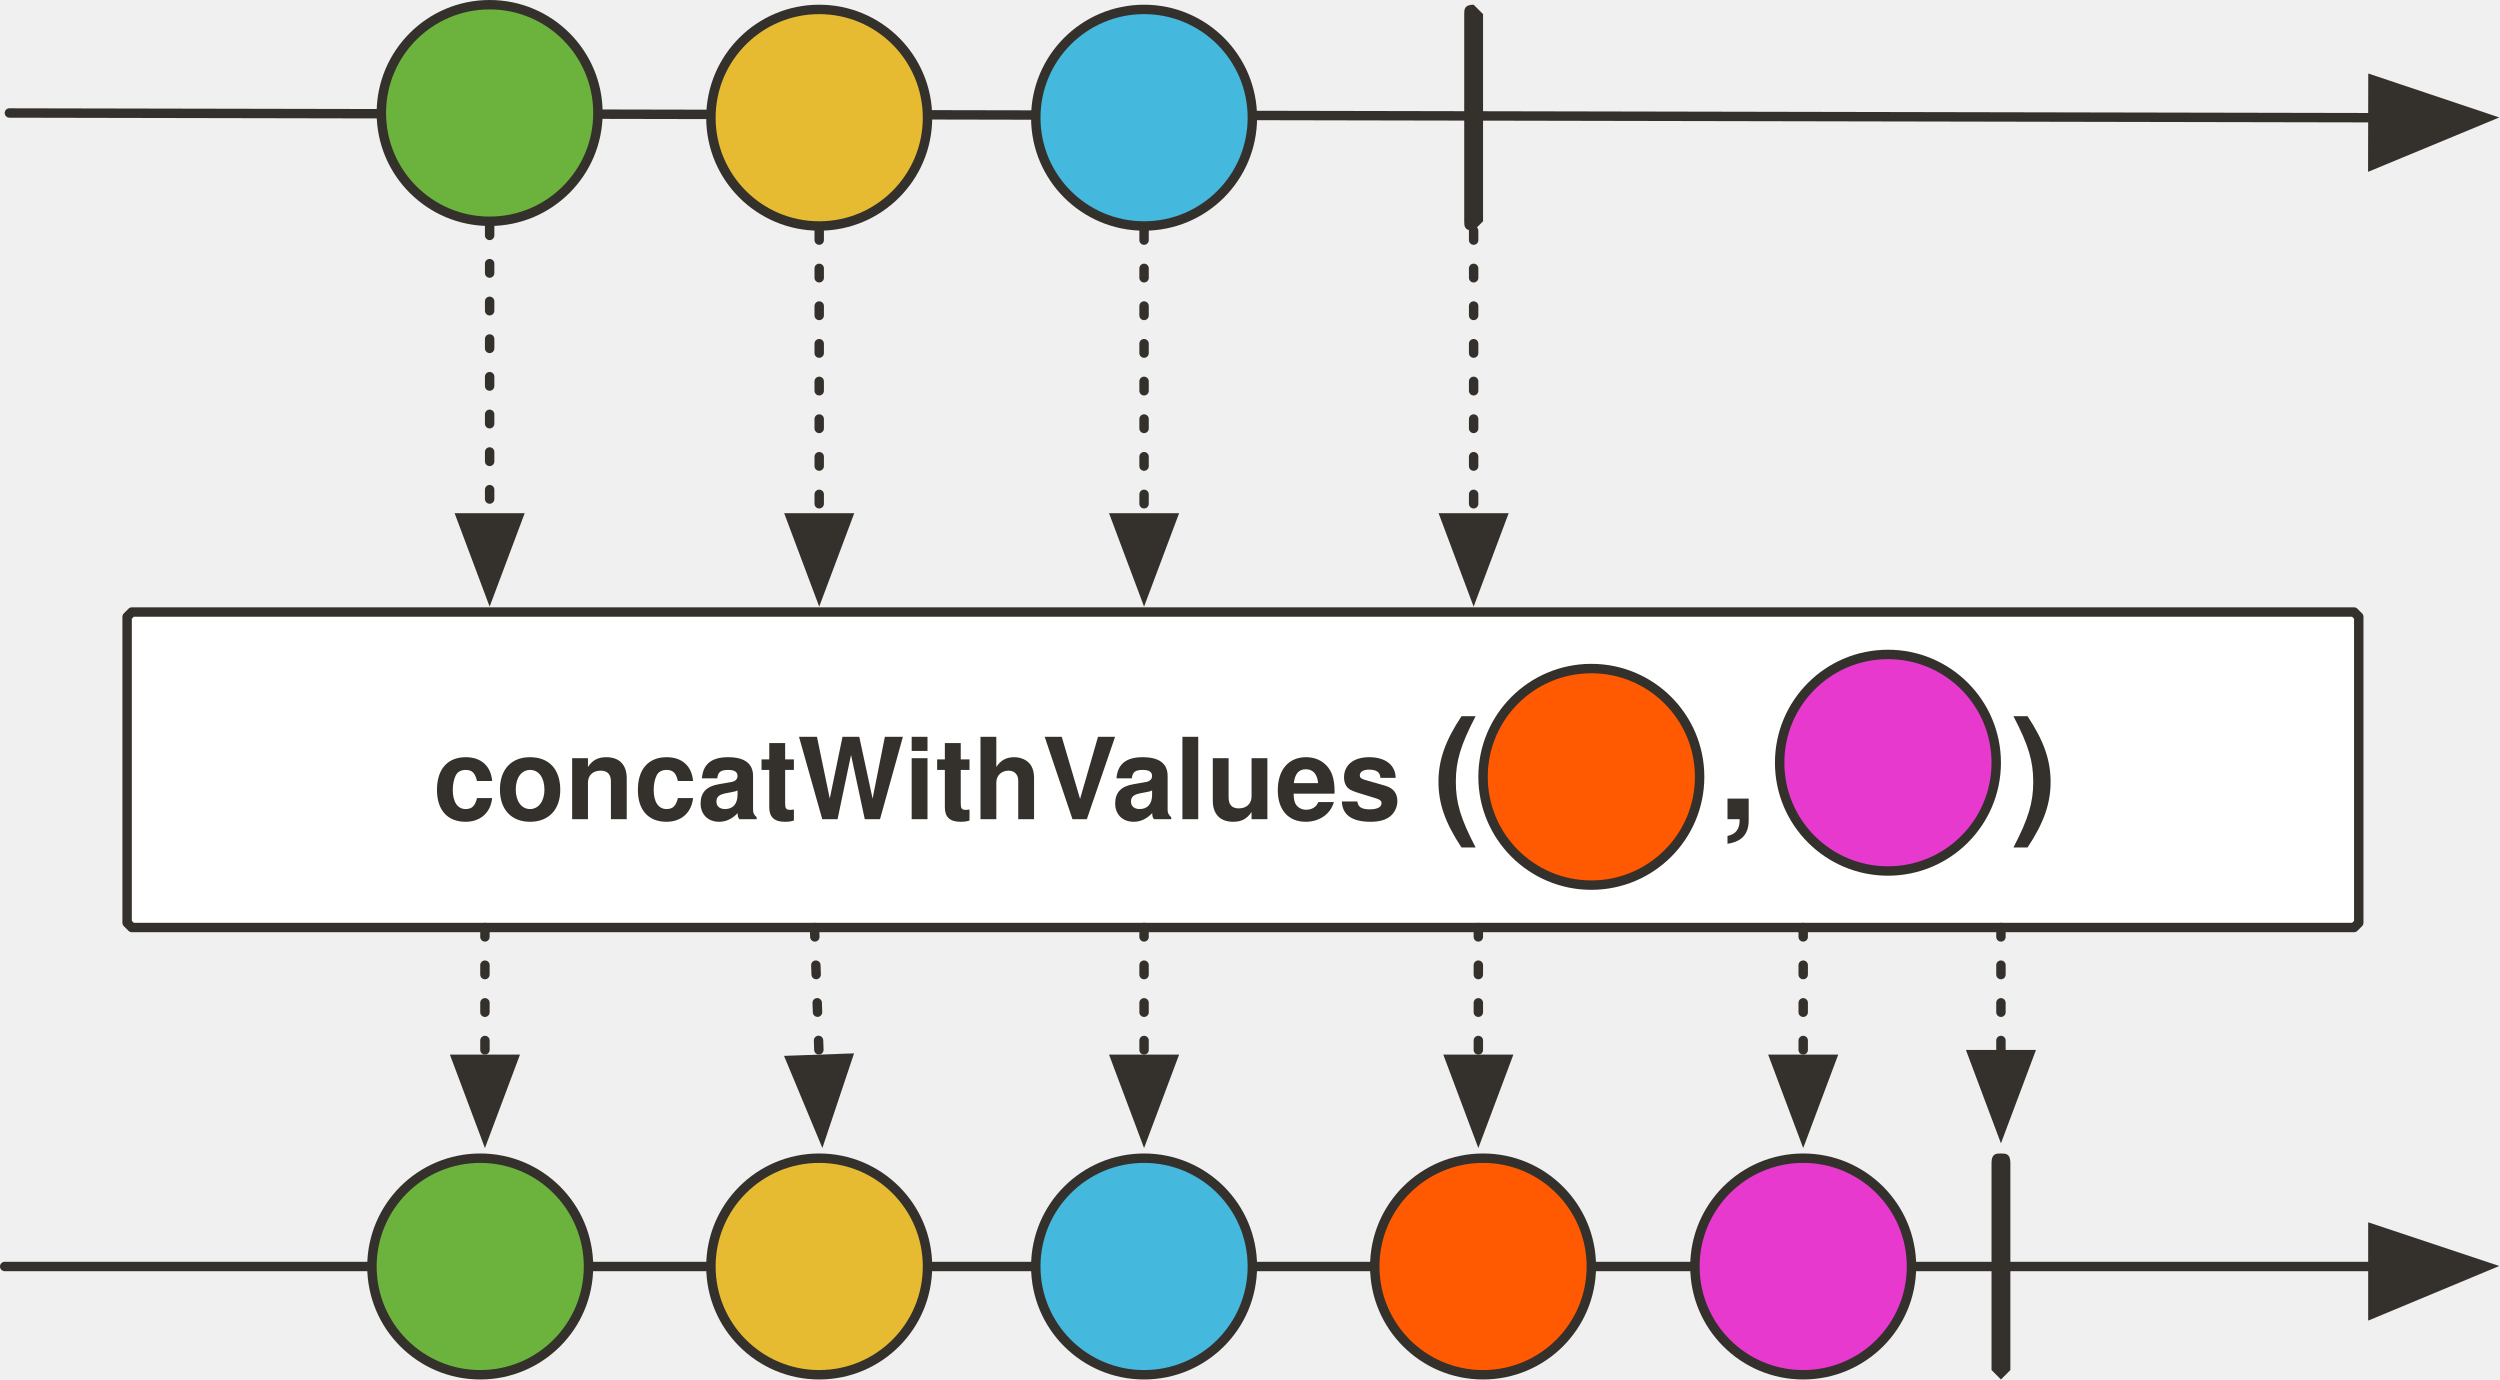
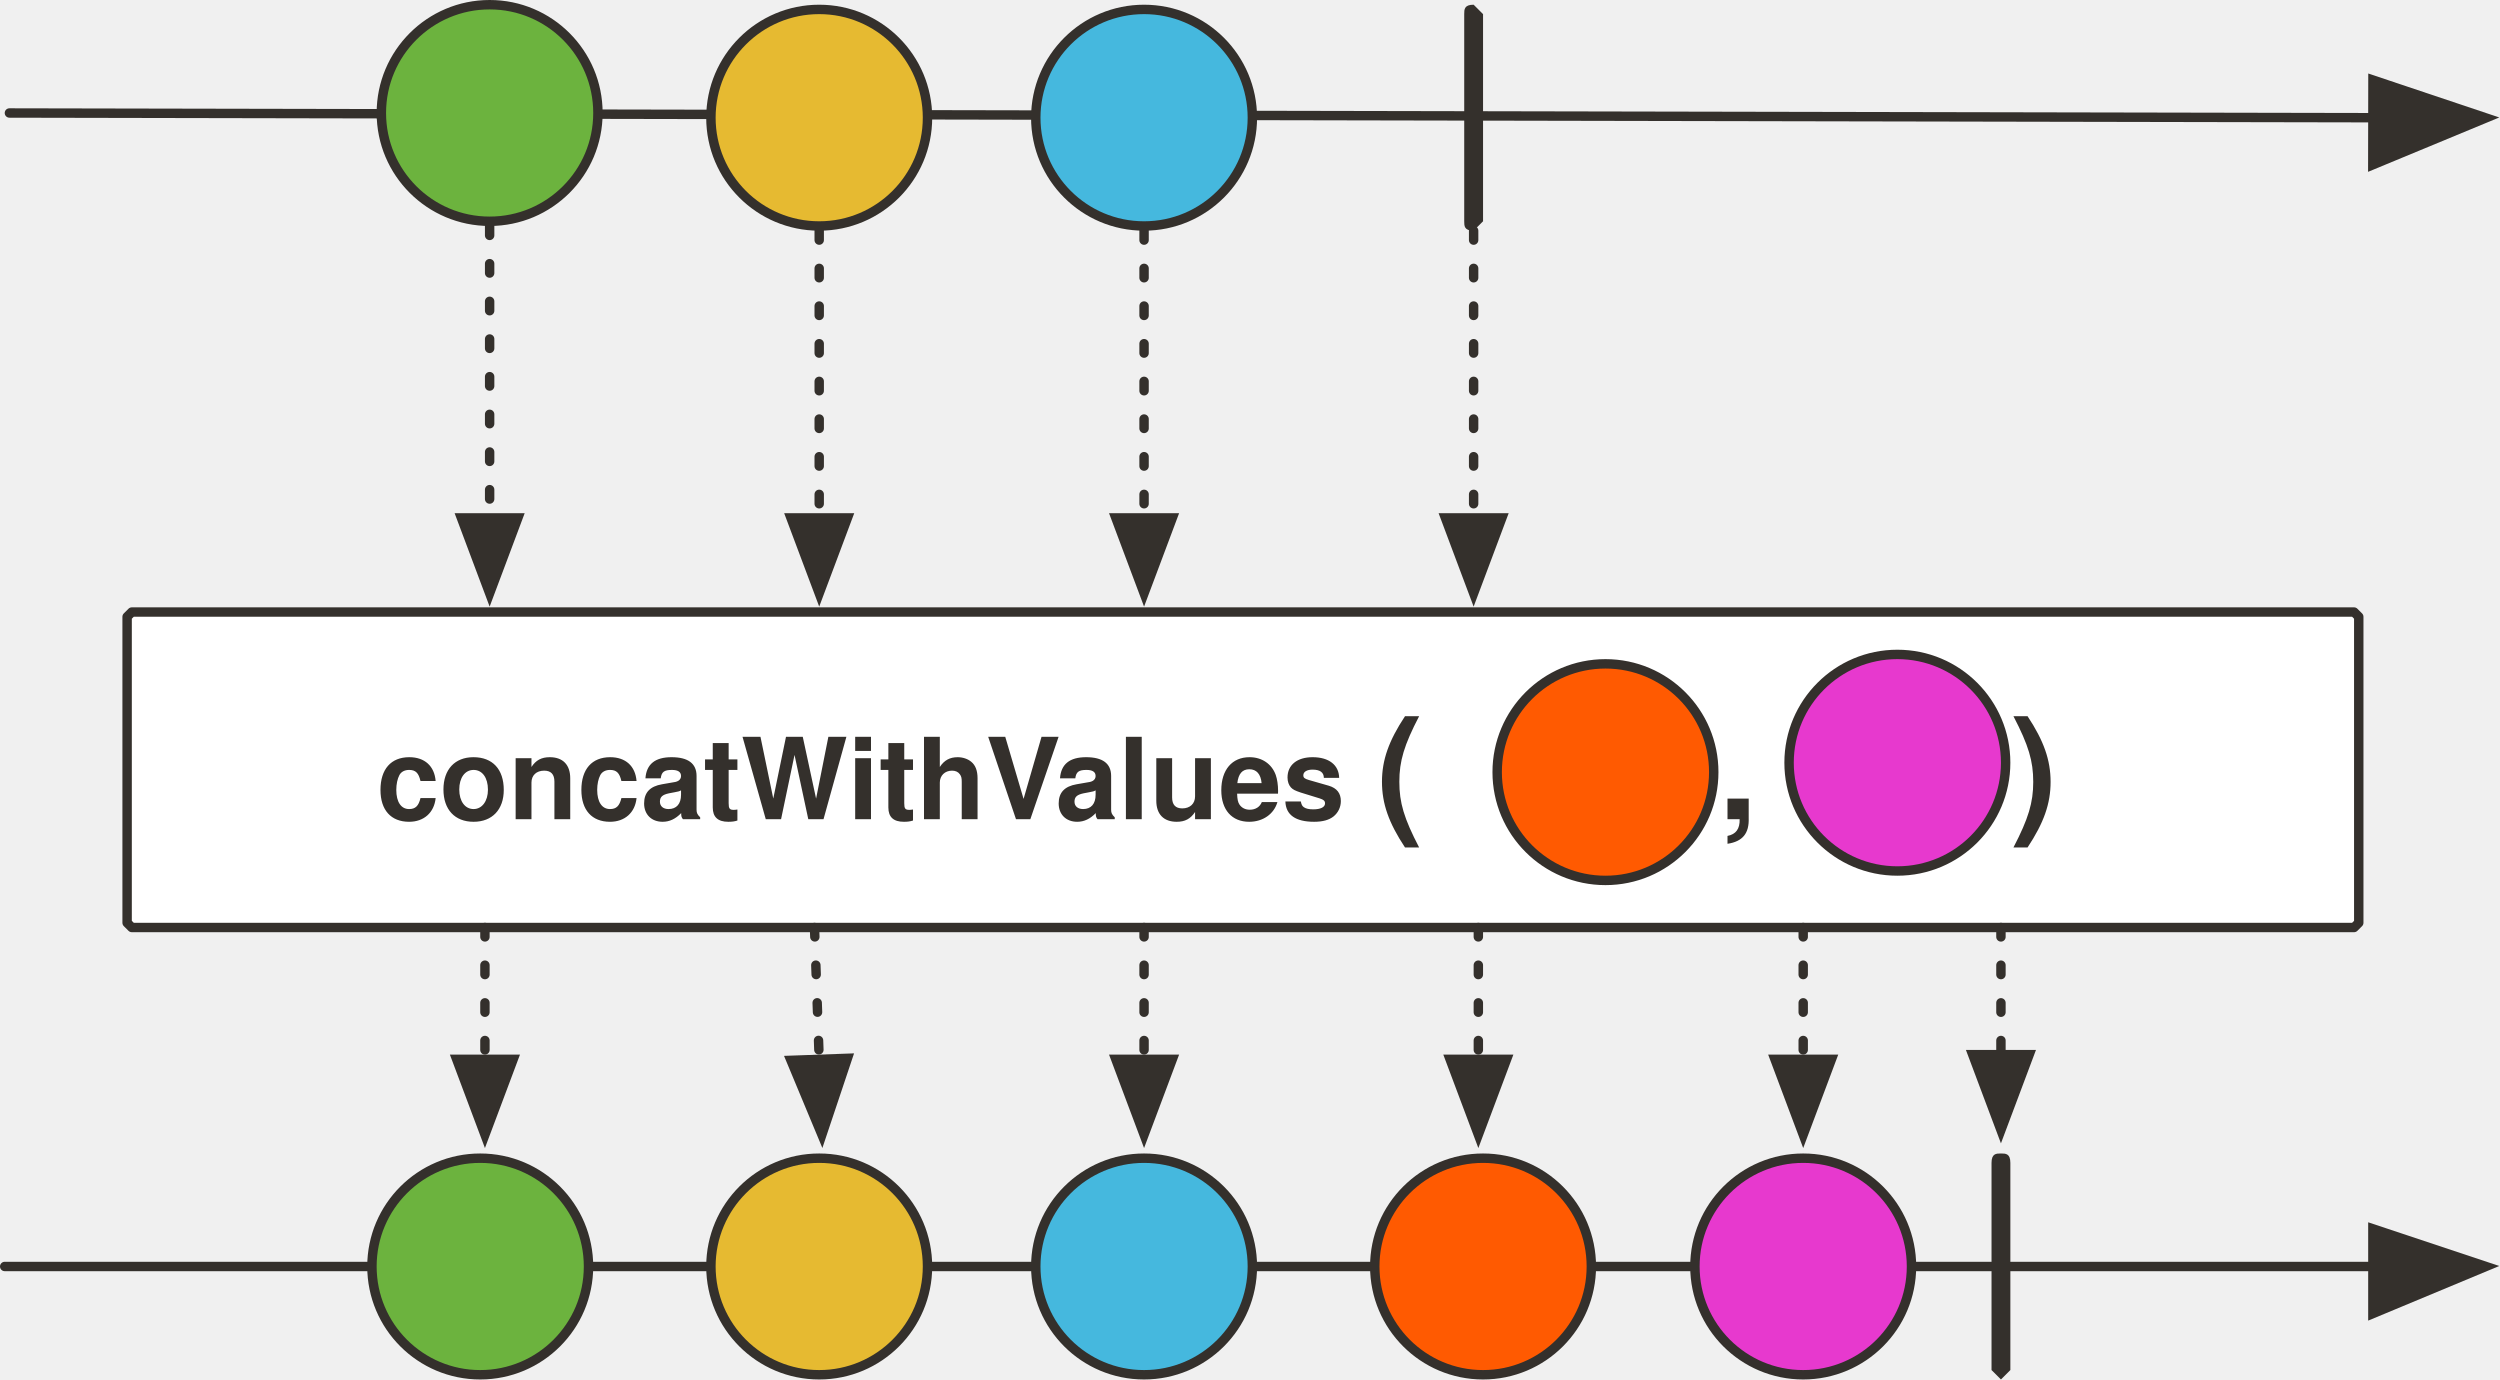
<svg xmlns="http://www.w3.org/2000/svg" version="1.1" viewBox="20 67 531 293" width="531" height="293" id="svg138">
  <defs id="defs16">
    <marker orient="auto" overflow="visible" markerUnits="strokeWidth" id="FilledArrow_Marker" stroke-miterlimit="10" viewBox="-1 -6 14 12" markerWidth="14" markerHeight="12" color="#34302c" stroke-linejoin="miter">
      <g id="g4">
        <path d="M12 0L0-4v9z" id="path2" fill="currentColor" stroke="currentColor" stroke-width="1" />
      </g>
    </marker>
    <marker orient="auto" overflow="visible" markerUnits="strokeWidth" id="FilledArrow_Marker_2" stroke-miterlimit="10" viewBox="-1 -5 11 10" markerWidth="11" markerHeight="10" color="#34302c" stroke-linejoin="miter">
      <g id="g9">
        <path d="M8 0L0-3v6z" id="path7" fill="currentColor" stroke="currentColor" stroke-width="1" />
      </g>
    </marker>
    <font-face font-family="'Tahoma','Nimbus Sans L'" font-size="24" panose-1="2 11 9 2 3 0 4 2 2 3" units-per-em="1000" underline-position="-75" underline-thickness="50" slope="0" x-height="501" cap-height="682" ascent="923" descent="-235" font-weight="700" id="font-face12" stemv="0" stemh="0" accent-height="0" ideographic="0" alphabetic="0" mathematical="0" hanging="0" v-ideographic="0" v-alphabetic="0" v-mathematical="0" v-hanging="0" strikethrough-position="0" strikethrough-thickness="0" overline-position="0" overline-thickness="0">
      <font-face-src>
        <font-face-name name="Tahoma-Bold" />
      </font-face-src>
    </font-face>
    <font-face font-family="'Tahoma','Nimbus Sans L'" font-size="30" panose-1="2 11 9 2 3 0 4 2 2 3" units-per-em="1000" underline-position="-75" underline-thickness="50" slope="0" x-height="501" cap-height="682" ascent="923" descent="-235" font-weight="700" id="font-face14" stemv="0" stemh="0" accent-height="0" ideographic="0" alphabetic="0" mathematical="0" hanging="0" v-ideographic="0" v-alphabetic="0" v-mathematical="0" v-hanging="0" strikethrough-position="0" strikethrough-thickness="0" overline-position="0" overline-thickness="0">
      <font-face-src>
        <font-face-name name="Tahoma-Bold" />
      </font-face-src>
    </font-face>
  </defs>
  <path id="line24" fill="none" fill-opacity="1" stroke="#34302c" stroke-width="2" stroke-linecap="round" stroke-linejoin="round" stroke-dasharray="none" stroke-opacity="1" marker-end="url(#FilledArrow_Marker)" d="M22 91l502 1" />
  <ellipse id="ellipse27" ry="23" rx="23" cy="91" cx="124" fill="#6cb33e" fill-opacity="1" stroke="none" stroke-dasharray="none" stroke-opacity="1" />
  <ellipse id="ellipse29" ry="23" rx="23" cy="91" cx="124" fill="none" fill-opacity="1" stroke="#34302c" stroke-width="2" stroke-linecap="round" stroke-linejoin="round" stroke-dasharray="none" stroke-opacity="1" />
  <ellipse id="ellipse32" ry="23" rx="23" cy="92" cx="194" fill="#e6ba31" fill-opacity="1" stroke="none" stroke-dasharray="none" stroke-opacity="1" />
  <ellipse id="ellipse34" ry="23" rx="23" cy="92" cx="194" fill="none" fill-opacity="1" stroke="#34302c" stroke-width="2" stroke-linecap="round" stroke-linejoin="round" stroke-dasharray="none" stroke-opacity="1" />
  <ellipse id="ellipse37" ry="23" rx="23" cy="92" cx="263" fill="#45b8de" fill-opacity="1" stroke="none" stroke-dasharray="none" stroke-opacity="1" />
  <ellipse id="ellipse39" ry="23" rx="23" cy="92" cx="263" fill="none" fill-opacity="1" stroke="#34302c" stroke-width="2" stroke-linecap="round" stroke-linejoin="round" stroke-dasharray="none" stroke-opacity="1" />
  <path id="path42" d="M333 68l2 2v44l-2 2c-2 0-2-1-2-2V70c0-1 0-2 2-2z" fill="#34302c" fill-opacity="1" stroke="none" stroke-dasharray="none" stroke-opacity="1" />
  <path id="line45" fill="none" fill-opacity="1" stroke="#34302c" stroke-width="2" stroke-linecap="round" stroke-linejoin="round" stroke-dasharray="2,6" stroke-opacity="1" marker-end="url(#FilledArrow_Marker_2)" d="M124 115v62" />
  <path id="line48" fill="none" fill-opacity="1" stroke="#34302c" stroke-width="2" stroke-linecap="round" stroke-linejoin="round" stroke-dasharray="2,6" stroke-opacity="1" marker-end="url(#FilledArrow_Marker_2)" d="M194 116v61" />
  <path id="line51" fill="none" fill-opacity="1" stroke="#34302c" stroke-width="2" stroke-linecap="round" stroke-linejoin="round" stroke-dasharray="2,6" stroke-opacity="1" marker-end="url(#FilledArrow_Marker_2)" d="M263 116v61" />
  <path id="line54" fill="none" fill-opacity="1" stroke="#34302c" stroke-width="2" stroke-linecap="round" stroke-linejoin="round" stroke-dasharray="2,6" stroke-opacity="1" marker-end="url(#FilledArrow_Marker_2)" d="M333 116v61" />
  <path d="M48 197h472l1 1v65l-1 1H48l-1-1v-65l1-1z" id="path59" fill="#fff" fill-opacity="1" stroke="#34302c" stroke-width="2" stroke-linecap="round" stroke-linejoin="round" stroke-dasharray="none" stroke-opacity="1" />
  <path id="line76" fill="none" fill-opacity="1" stroke="#34302c" stroke-width="2" stroke-linecap="round" stroke-linejoin="round" stroke-dasharray="none" stroke-opacity="1" marker-end="url(#FilledArrow_Marker)" d="M21 336h503" />
  <ellipse id="ellipse79" ry="23" rx="23" cy="336" cx="122" fill="#6cb33e" fill-opacity="1" stroke="none" stroke-dasharray="none" stroke-opacity="1" />
  <ellipse id="ellipse81" ry="23" rx="23" cy="336" cx="122" fill="none" fill-opacity="1" stroke="#34302c" stroke-width="2" stroke-linecap="round" stroke-linejoin="round" stroke-dasharray="none" stroke-opacity="1" />
  <ellipse id="ellipse84" ry="23" rx="23" cy="336" cx="194" fill="#e6ba31" fill-opacity="1" stroke="none" stroke-dasharray="none" stroke-opacity="1" />
  <ellipse id="ellipse86" ry="23" rx="23" cy="336" cx="194" fill="none" fill-opacity="1" stroke="#34302c" stroke-width="2" stroke-linecap="round" stroke-linejoin="round" stroke-dasharray="none" stroke-opacity="1" />
  <ellipse id="ellipse89" ry="23" rx="23" cy="336" cx="263" fill="#45b8de" fill-opacity="1" stroke="none" stroke-dasharray="none" stroke-opacity="1" />
  <ellipse id="ellipse91" ry="23" rx="23" cy="336" cx="263" fill="none" fill-opacity="1" stroke="#34302c" stroke-width="2" stroke-linecap="round" stroke-linejoin="round" stroke-dasharray="none" stroke-opacity="1" />
  <path id="path94" d="M445 312c1 0 2 0 2 2v44l-2 2-2-2v-44c0-2 1-2 2-2z" fill="#34302c" fill-opacity="1" stroke="none" stroke-dasharray="none" stroke-opacity="1" />
  <path id="line97" fill="none" fill-opacity="1" stroke="#34302c" stroke-width="2" stroke-linecap="round" stroke-linejoin="round" stroke-dasharray="2,6" stroke-opacity="1" marker-end="url(#FilledArrow_Marker_2)" d="M123 264v28" />
  <path id="line100" fill="none" fill-opacity="1" stroke="#34302c" stroke-width="2" stroke-linecap="round" stroke-linejoin="round" stroke-dasharray="2,6" stroke-opacity="1" marker-end="url(#FilledArrow_Marker_2)" d="M193 264l1 28" />
  <path id="line103" fill="none" fill-opacity="1" stroke="#34302c" stroke-width="2" stroke-linecap="round" stroke-linejoin="round" stroke-dasharray="2,6" stroke-opacity="1" marker-end="url(#FilledArrow_Marker_2)" d="M263 264v28" />
  <path id="line106" fill="none" fill-opacity="1" stroke="#34302c" stroke-width="2" stroke-linecap="round" stroke-linejoin="round" stroke-dasharray="2,6" stroke-opacity="1" marker-end="url(#FilledArrow_Marker_2)" d="M445 264v27" />
-   <ellipse id="ellipse110" ry="23" rx="23" cy="336" cx="335" fill="#ff5a01" fill-opacity="1" stroke="none" stroke-dasharray="none" stroke-opacity="1" />
-   <ellipse id="ellipse112" ry="23" rx="23" cy="336" cx="335" fill="none" fill-opacity="1" stroke="#34302c" stroke-width="2" stroke-linecap="round" stroke-linejoin="round" stroke-dasharray="none" stroke-opacity="1" />
-   <ellipse id="ellipse115" ry="23" rx="23" cy="336" cx="403" fill="#e739ce" fill-opacity="1" stroke="none" stroke-dasharray="none" stroke-opacity="1" />
-   <ellipse id="ellipse117" ry="23" rx="23" cy="336" cx="403" fill="none" fill-opacity="1" stroke="#34302c" stroke-width="2" stroke-linecap="round" stroke-linejoin="round" stroke-dasharray="none" stroke-opacity="1" />
+   <g id="g919" stroke-opacity="1" stroke-dasharray="none" fill-opacity="1">
+     <ellipse stroke="none" fill="#ff5a01" cx="335" cy="336" rx="23" ry="23" id="ellipse110" />
+     <ellipse stroke-linejoin="round" stroke-linecap="round" stroke-width="2" stroke="#34302c" fill="none" cx="335" cy="336" rx="23" ry="23" id="ellipse112" />
+   </g>
+   <circle id="ellipse115" cy="336" cx="403" r="23" fill="#e739ce" fill-opacity="1" stroke="none" stroke-dasharray="none" stroke-opacity="1" />
+   <circle id="ellipse117" cy="336" cx="403" r="23" fill="none" fill-opacity="1" stroke="#34302c" stroke-width="2" stroke-linecap="round" stroke-linejoin="round" stroke-dasharray="none" stroke-opacity="1" />
  <path id="line120" fill="none" fill-opacity="1" stroke="#34302c" stroke-width="2" stroke-linecap="round" stroke-linejoin="round" stroke-dasharray="2,6" stroke-opacity="1" marker-end="url(#FilledArrow_Marker_2)" d="M334 264v28" />
  <path id="line123" fill="none" fill-opacity="1" stroke="#34302c" stroke-width="2" stroke-linecap="round" stroke-linejoin="round" stroke-dasharray="2,6" stroke-opacity="1" marker-end="url(#FilledArrow_Marker_2)" d="M403 264v28" />
-   <text id="text65" x="3" y="213" fill="#34302c" fill-opacity="1" stroke="none" stroke-dasharray="none" stroke-opacity="1">
-     <tspan font-size="24" font-weight="700" x="112" y="241" id="tspan61" font-family="'Tahoma','Nimbus Sans L'" fill="#34302c">concatWithValues <tspan id="tspan904" font-size="30">(</tspan>
+   <text id="text65" x="-9" y="213" fill="#34302c" fill-opacity="1" stroke="none" stroke-dasharray="none" stroke-opacity="1">
+     <tspan font-size="24" font-weight="700" x="100" y="241" id="tspan61" font-family="Tahoma,'Nimbus Sans L'" fill="#34302c">concatWithValues <tspan id="tspan904" font-size="30">(</tspan>
    </tspan>
  </text>
-   <ellipse id="ellipse126" ry="23" rx="23" cy="232" cx="358" fill="#ff5a01" fill-opacity="1" stroke="none" stroke-dasharray="none" stroke-opacity="1" />
-   <ellipse id="ellipse128" ry="23" rx="23" cy="232" cx="358" fill="none" fill-opacity="1" stroke="#34302c" stroke-width="2" stroke-linecap="round" stroke-linejoin="round" stroke-dasharray="none" stroke-opacity="1" />
-   <ellipse id="ellipse131" ry="23" rx="23" cy="229" cx="421" fill="#e739ce" fill-opacity="1" stroke="none" stroke-dasharray="none" stroke-opacity="1" />
-   <ellipse id="ellipse133" ry="23" rx="23" cy="229" cx="421" fill="none" fill-opacity="1" stroke="#34302c" stroke-width="2" stroke-linecap="round" stroke-linejoin="round" stroke-dasharray="none" stroke-opacity="1" />
  <text y="213" x="385" id="text898" fill="#34302c" fill-opacity="1" stroke="none" stroke-dasharray="none" stroke-opacity="1">
    <tspan id="tspan896" y="241" font-weight="700" font-size="30" font-family="'Tahoma','Nimbus Sans L'" fill="#34302c">,</tspan>
  </text>
  <text id="text902" x="447" y="213" fill="#34302c" fill-opacity="1" stroke="none" stroke-dasharray="none" stroke-opacity="1">
    <tspan font-size="30" font-weight="700" y="241" id="tspan900" font-family="'Tahoma','Nimbus Sans L'" fill="#34302c">)</tspan>
  </text>
+   <circle id="ellipse115-2" cy="229" cx="423" r="23" fill="#e739ce" fill-opacity="1" stroke="none" stroke-dasharray="none" stroke-opacity="1" />
+   <circle id="ellipse117-3" cy="229" cx="423" r="23" fill="none" fill-opacity="1" stroke="#34302c" stroke-width="2" stroke-linecap="round" stroke-linejoin="round" stroke-dasharray="none" stroke-opacity="1" />
+   <g transform="translate(26 -105)" id="g919-8" fill-opacity="1" stroke-dasharray="none" stroke-opacity="1">
+     <circle r="23" cx="335" cy="336" id="ellipse110-7" fill="#ff5a01" stroke="none" />
+     <circle r="23" cx="335" cy="336" id="ellipse112-8" fill="none" stroke="#34302c" stroke-width="2" stroke-linecap="round" stroke-linejoin="round" />
+   </g>
</svg>
